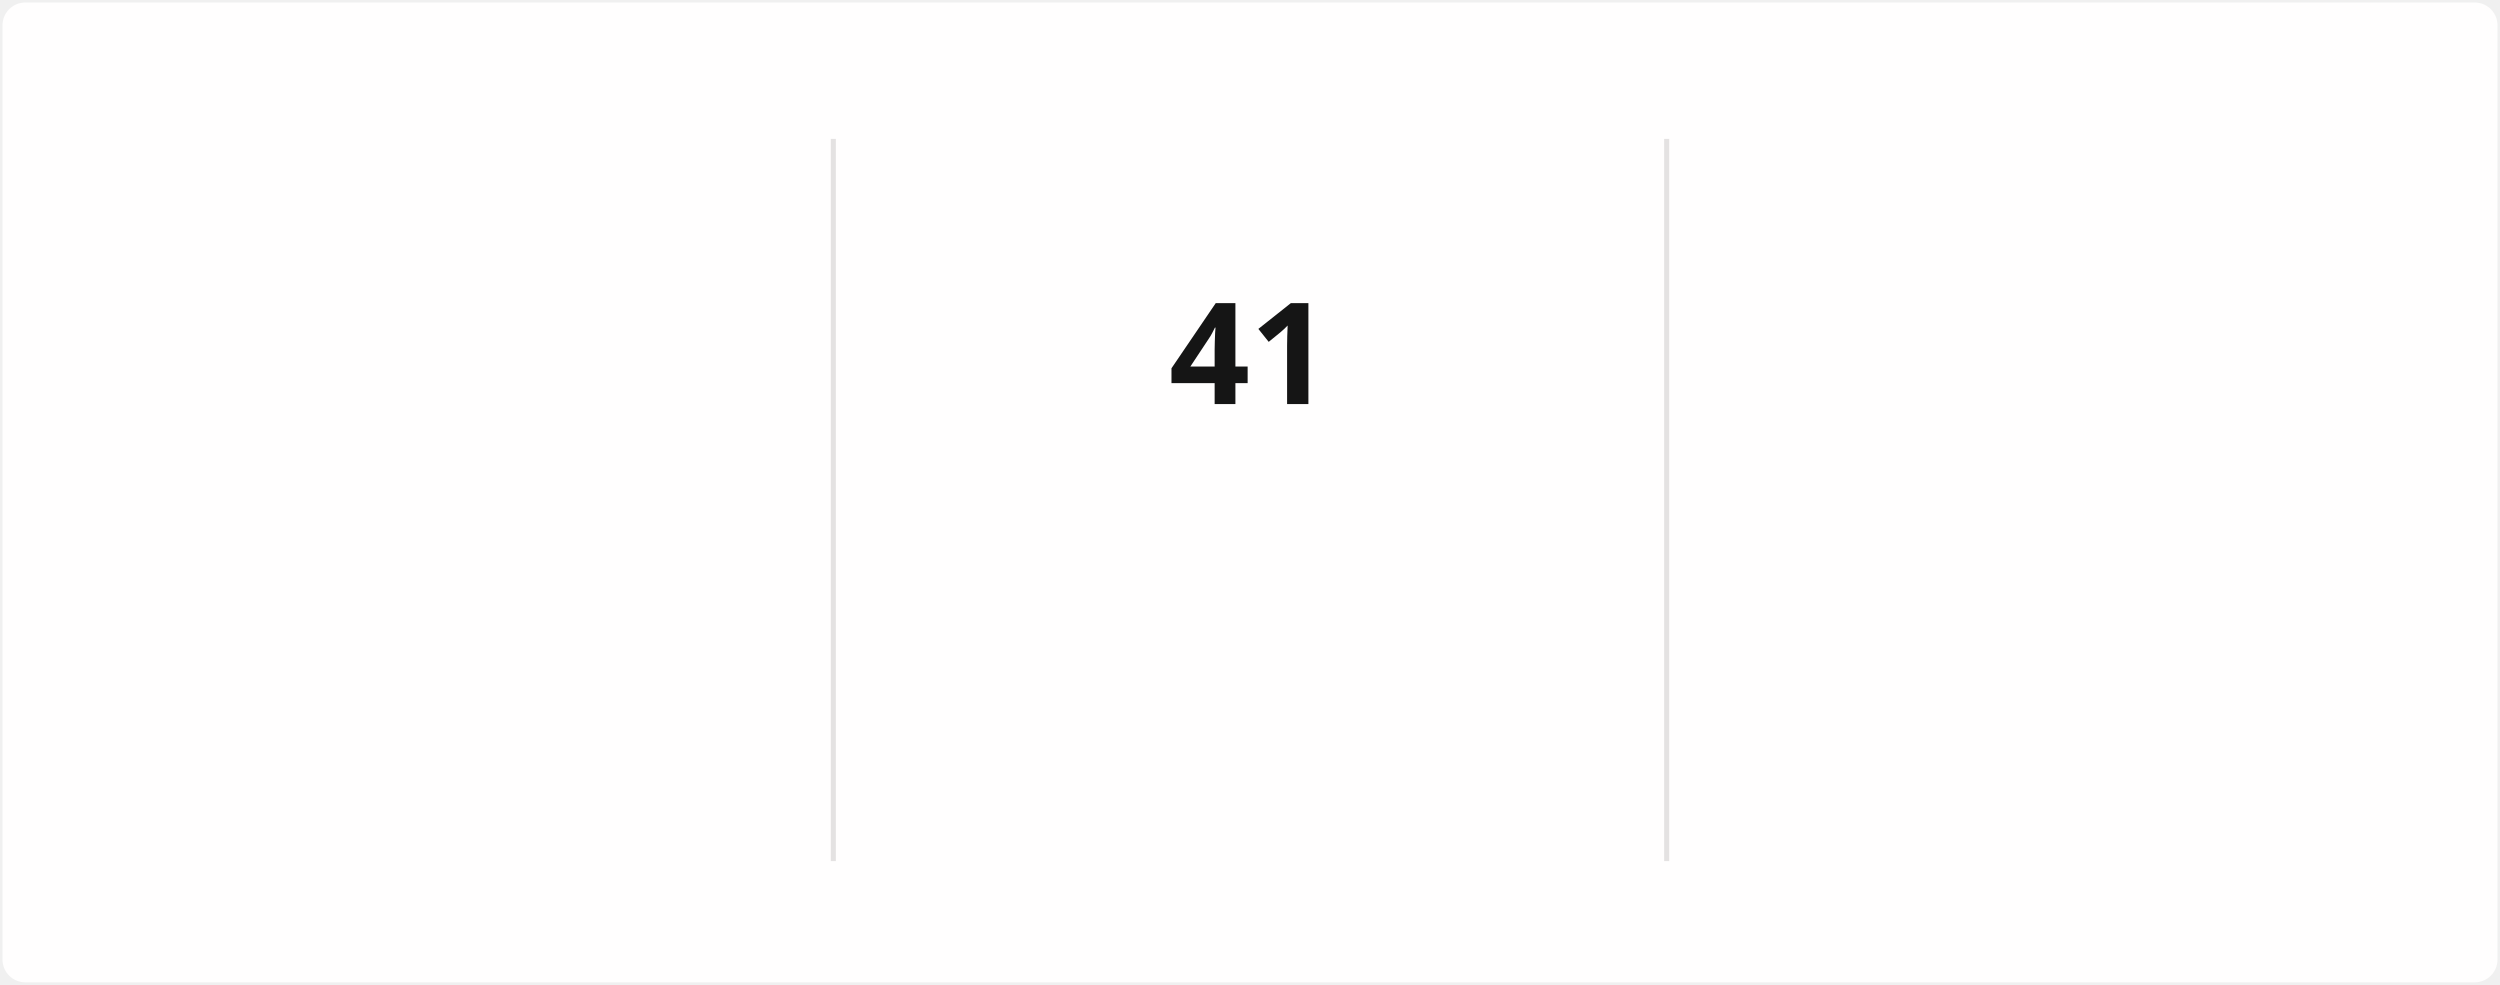
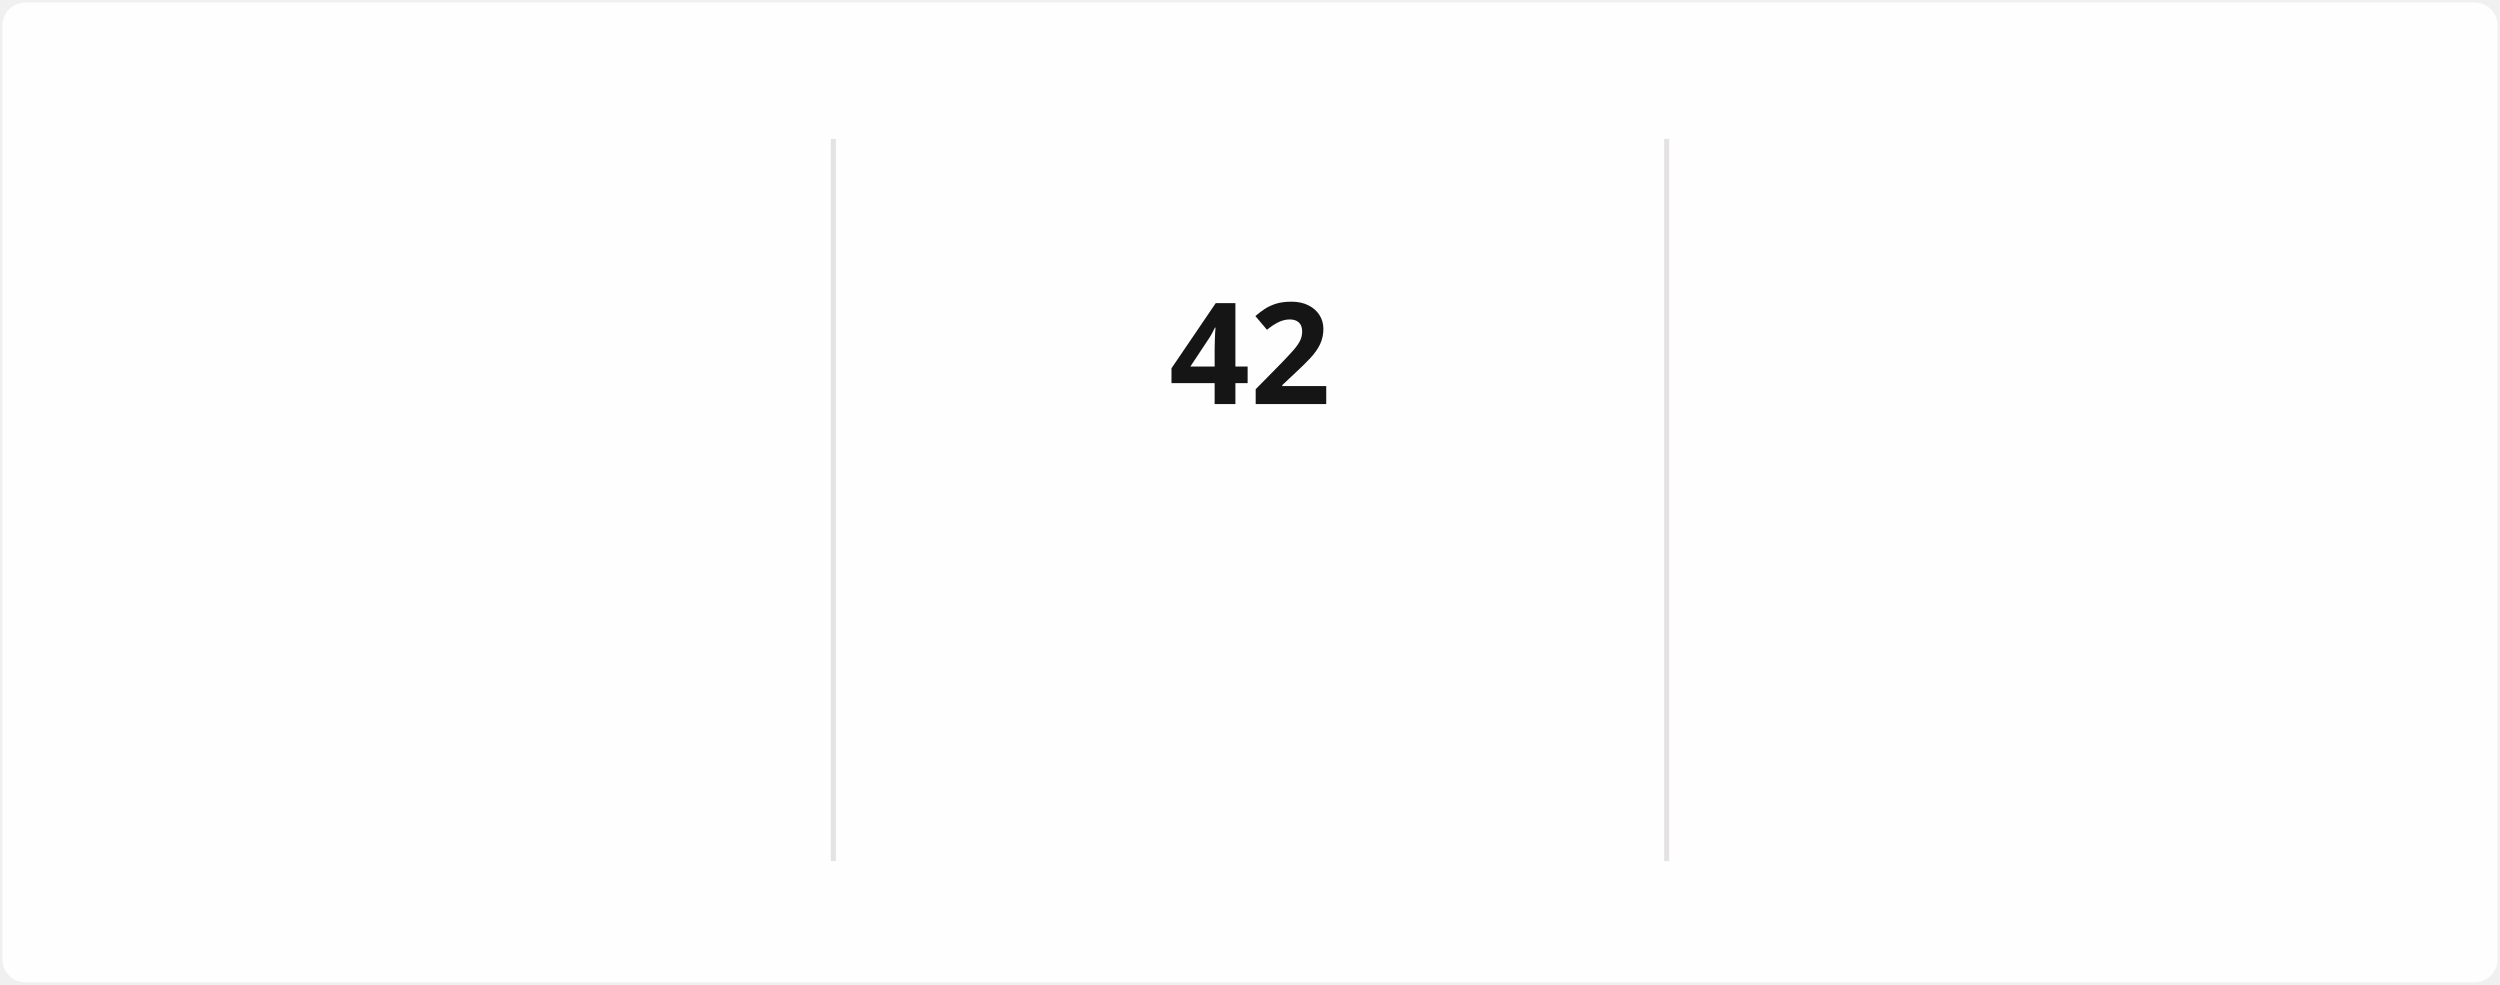
<svg xmlns="http://www.w3.org/2000/svg" style="isolation: isolate" viewBox="0 0 495 195" width="495px" height="195px" direction="ltr">
  <style>
            @keyframes currstreak {
                0% { font-size: 3px; opacity: 0.2; }
                80% { font-size: 34px; opacity: 1; }
                100% { font-size: 28px; opacity: 1; }
            }
            @keyframes fadein {
                0% { opacity: 0; }
                100% { opacity: 1; }
            }
        </style>
  <defs>
    <clipPath id="outer_rectangle">
      <rect width="495" height="195" rx="4.5" />
    </clipPath>
    <mask id="mask_out_ring_behind_fire">
      <rect width="495" height="195" fill="white" />
      <ellipse id="mask-ellipse" cx="247.5" cy="32" rx="13" ry="18" fill="black" />
    </mask>
  </defs>
  <g clip-path="url(#outer_rectangle)">
    <g style="isolation: isolate">
      <rect stroke="#000000" stroke-opacity="0" fill="#FFFEFE" rx="4.5" x="0.5" y="0.5" width="494" height="194" />
    </g>
    <g style="isolation: isolate">
      <line x1="165" y1="28" x2="165" y2="170" vector-effect="non-scaling-stroke" stroke-width="1" stroke="#E4E2E2" stroke-linejoin="miter" stroke-linecap="square" stroke-miterlimit="3" />
      <line x1="330" y1="28" x2="330" y2="170" vector-effect="non-scaling-stroke" stroke-width="1" stroke="#E4E2E2" stroke-linejoin="miter" stroke-linecap="square" stroke-miterlimit="3" />
    </g>
    <g style="isolation: isolate">
      <g transform="translate(82.5, 48)">
        <text x="0" y="32" stroke-width="0" text-anchor="middle" fill="#151515" stroke="none" font-family="&quot;Segoe UI&quot;, Ubuntu, sans-serif" font-weight="700" font-size="28px" font-style="normal" style="opacity: 0; animation: fadein 0.5s linear forwards 0.6s">
-                         1,473
+                         1,474
                    </text>
      </g>
      <g transform="translate(82.5, 84)">
        <text x="0" y="32" stroke-width="0" text-anchor="middle" fill="#151515" stroke="none" font-family="&quot;Segoe UI&quot;, Ubuntu, sans-serif" font-weight="400" font-size="14px" font-style="normal" style="opacity: 0; animation: fadein 0.5s linear forwards 0.7s">
                        Total Contributions
                    </text>
      </g>
      <g transform="translate(82.5, 114)">
        <text x="0" y="32" stroke-width="0" text-anchor="middle" fill="#464646" stroke="none" font-family="&quot;Segoe UI&quot;, Ubuntu, sans-serif" font-weight="400" font-size="12px" font-style="normal" style="opacity: 0; animation: fadein 0.5s linear forwards 0.8s">
                        Dec 21, 2021 - Present
                    </text>
      </g>
    </g>
    <g style="isolation: isolate">
      <g transform="translate(247.5, 108)">
        <text x="0" y="32" stroke-width="0" text-anchor="middle" fill="#FB8C00" stroke="none" font-family="&quot;Segoe UI&quot;, Ubuntu, sans-serif" font-weight="700" font-size="14px" font-style="normal" style="opacity: 0; animation: fadein 0.5s linear forwards 0.9s">
                        Current Streak
                    </text>
      </g>
      <g transform="translate(247.5, 145)">
        <text x="0" y="21" stroke-width="0" text-anchor="middle" fill="#464646" stroke="none" font-family="&quot;Segoe UI&quot;, Ubuntu, sans-serif" font-weight="400" font-size="12px" font-style="normal" style="opacity: 0; animation: fadein 0.5s linear forwards 0.9s">
-                         Jun 5 - Jul 15
+                         Jun 5 - Jul 16
                    </text>
      </g>
      <g mask="url(#mask_out_ring_behind_fire)">
        <circle cx="247.5" cy="71" r="40" fill="none" stroke="#FB8C00" stroke-width="5" style="opacity: 0; animation: fadein 0.5s linear forwards 0.4s" />
      </g>
      <g transform="translate(247.5, 19.5)" stroke-opacity="0" style="opacity: 0; animation: fadein 0.5s linear forwards 0.6s">
        <path d="M -12 -0.5 L 15 -0.5 L 15 23.5 L -12 23.5 L -12 -0.5 Z" fill="none" />
        <path d="M 1.5 0.67 C 1.5 0.67 2.24 3.32 2.24 5.47 C 2.24 7.53 0.89 9.2 -1.17 9.2 C -3.23 9.2 -4.79 7.53 -4.79 5.47 L -4.76 5.11 C -6.78 7.51 -8 10.62 -8 13.99 C -8 18.41 -4.42 22 0 22 C 4.42 22 8 18.41 8 13.99 C 8 8.6 5.41 3.79 1.5 0.67 Z M -0.29 19 C -2.07 19 -3.51 17.6 -3.51 15.86 C -3.51 14.24 -2.46 13.1 -0.7 12.74 C 1.07 12.38 2.9 11.53 3.92 10.16 C 4.31 11.45 4.51 12.81 4.51 14.2 C 4.51 16.85 2.36 19 -0.29 19 Z" fill="#FB8C00" stroke-opacity="0" />
      </g>
      <g transform="translate(247.5, 48)">
        <text x="0" y="32" stroke-width="0" text-anchor="middle" fill="#151515" stroke="none" font-family="&quot;Segoe UI&quot;, Ubuntu, sans-serif" font-weight="700" font-size="28px" font-style="normal" style="animation: currstreak 0.6s linear forwards">
-                         41
+                         42
                    </text>
      </g>
    </g>
    <g style="isolation: isolate">
      <g transform="translate(412.5, 48)">
        <text x="0" y="32" stroke-width="0" text-anchor="middle" fill="#151515" stroke="none" font-family="&quot;Segoe UI&quot;, Ubuntu, sans-serif" font-weight="700" font-size="28px" font-style="normal" style="opacity: 0; animation: fadein 0.5s linear forwards 1.2s">
                        85
                    </text>
      </g>
      <g transform="translate(412.5, 84)">
        <text x="0" y="32" stroke-width="0" text-anchor="middle" fill="#151515" stroke="none" font-family="&quot;Segoe UI&quot;, Ubuntu, sans-serif" font-weight="400" font-size="14px" font-style="normal" style="opacity: 0; animation: fadein 0.5s linear forwards 1.3s">
                        Longest Streak
                    </text>
      </g>
      <g transform="translate(412.5, 114)">
        <text x="0" y="32" stroke-width="0" text-anchor="middle" fill="#464646" stroke="none" font-family="&quot;Segoe UI&quot;, Ubuntu, sans-serif" font-weight="400" font-size="12px" font-style="normal" style="opacity: 0; animation: fadein 0.5s linear forwards 1.4s">
                        Mar 10 - Jun 2
                    </text>
      </g>
    </g>
  </g>
</svg>
